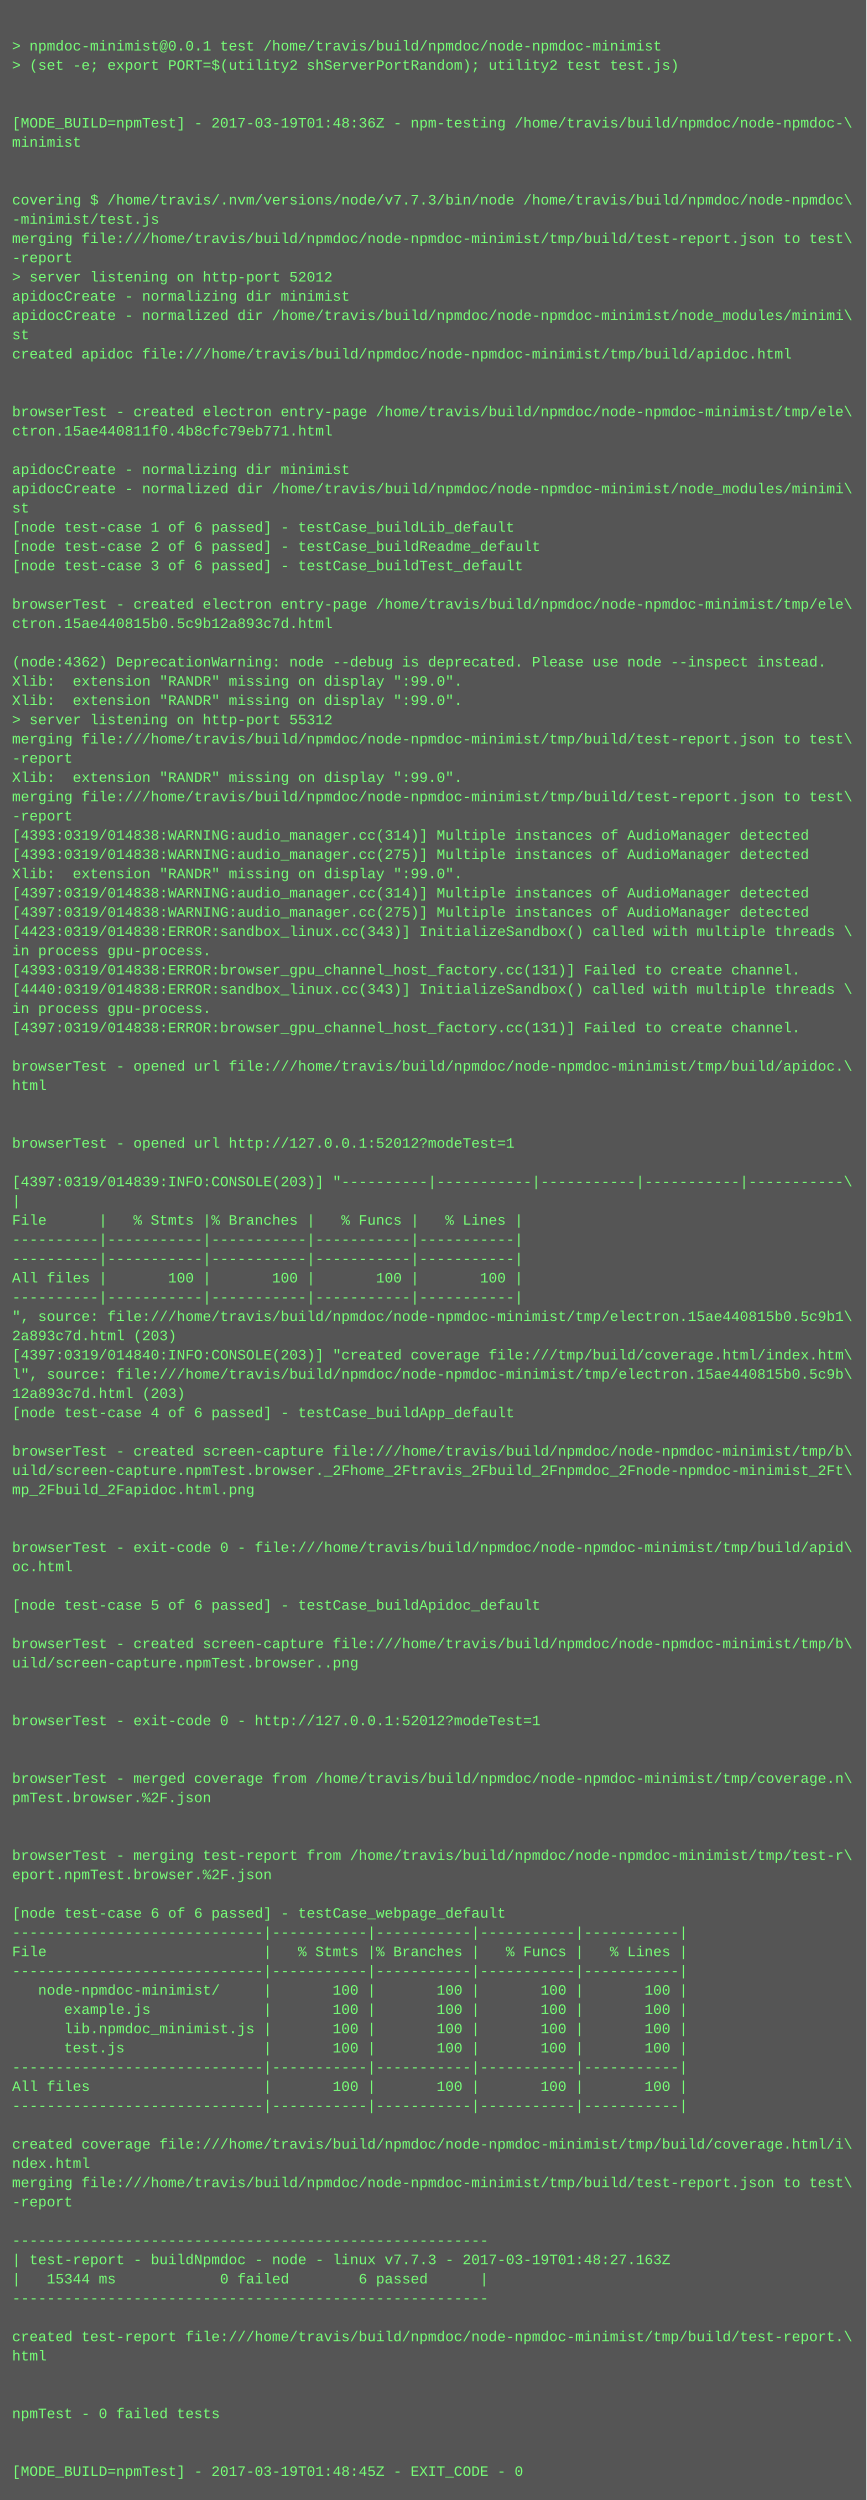
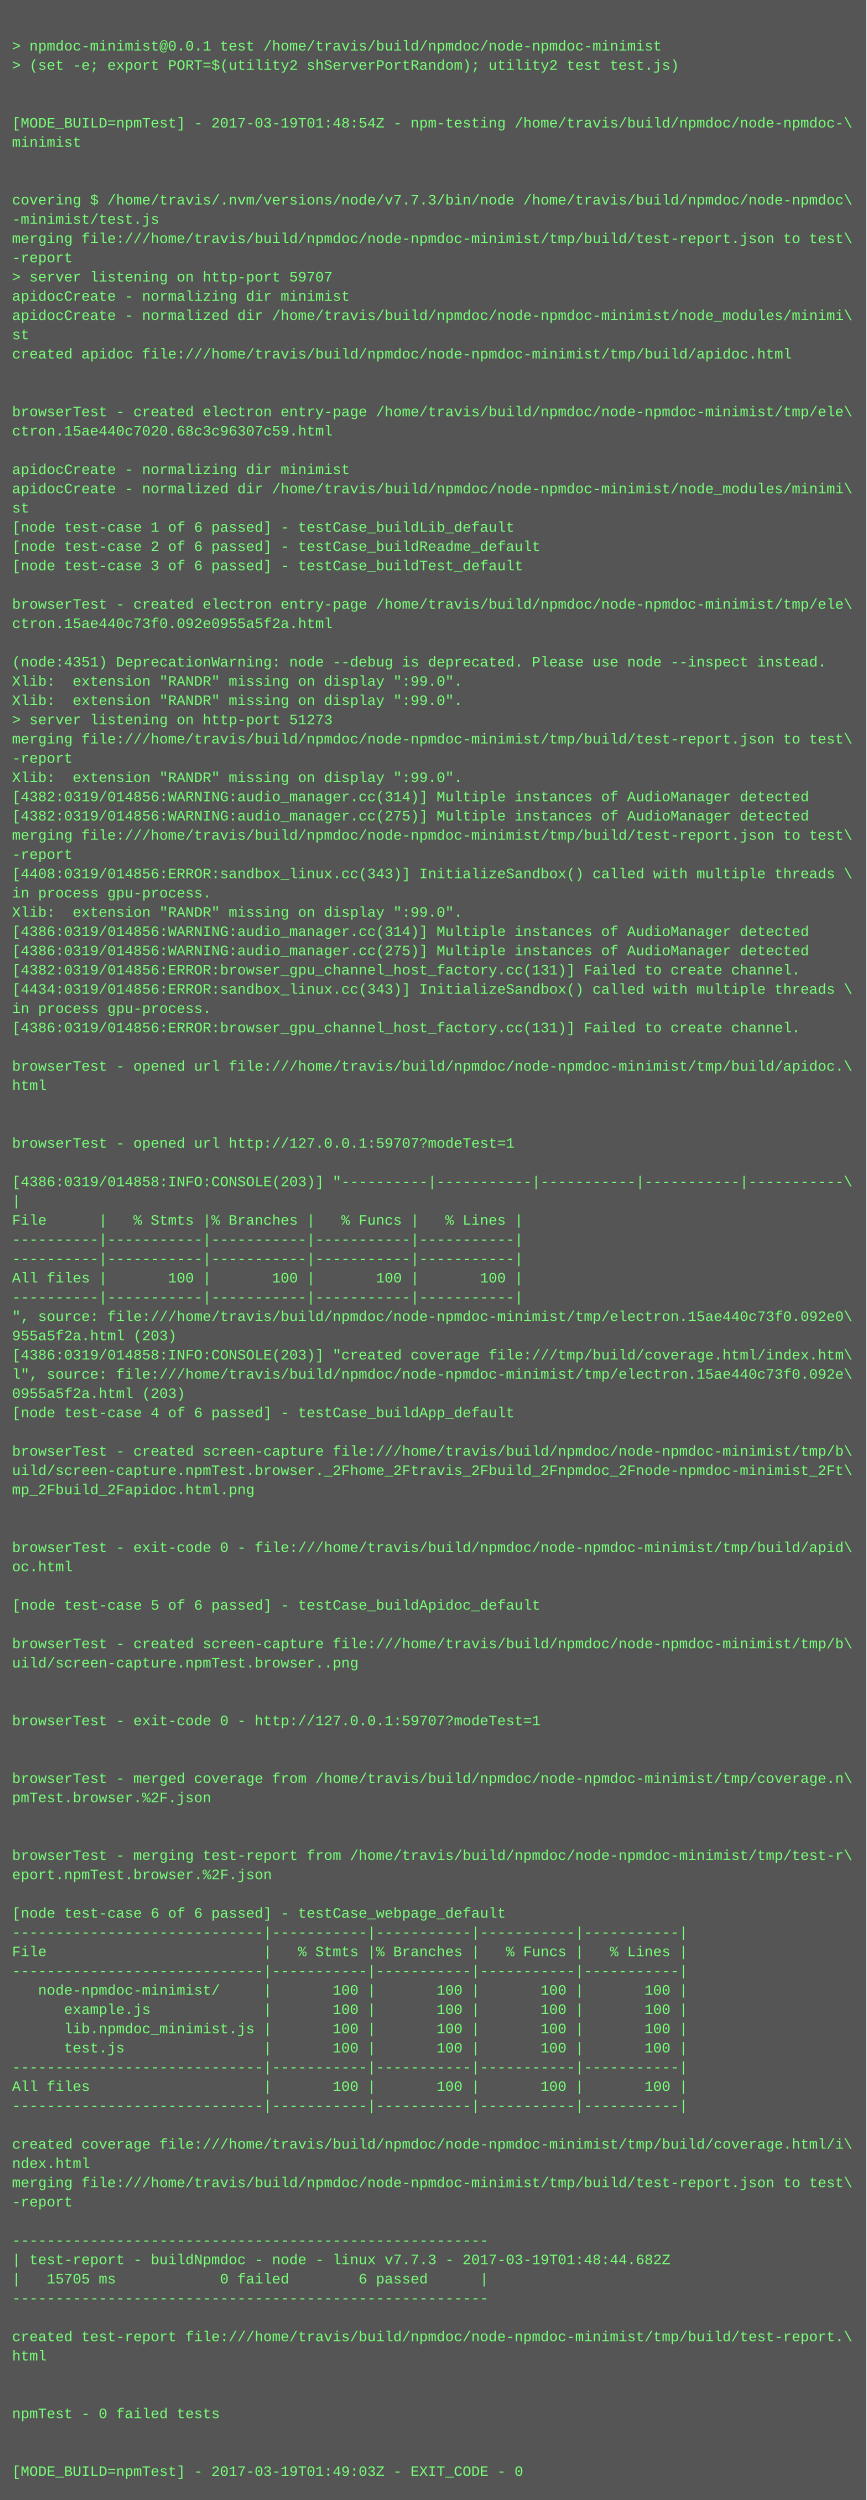
<svg xmlns="http://www.w3.org/2000/svg" height="2078" width="720">
  <rect height="2078" fill="#555" width="720" />
  <text fill="#7f7" font-family="Courier New" font-size="12" xml:space="preserve">
    <tspan x="10" y="26" />
    <tspan x="10" y="42">&gt; npmdoc-minimist@0.0.1 test /home/travis/build/npmdoc/node-npmdoc-minimist</tspan>
    <tspan x="10" y="58">&gt; (set -e; export PORT=$(utility2 shServerPortRandom); utility2 test test.js)</tspan>
    <tspan x="10" y="74" />
    <tspan x="10" y="90" />
-     <tspan x="10" y="106">[MODE_BUILD=npmTest] - 2017-03-19T01:48:36Z - npm-testing /home/travis/build/npmdoc/node-npmdoc-\</tspan>
+     <tspan x="10" y="106">[MODE_BUILD=npmTest] - 2017-03-19T01:48:54Z - npm-testing /home/travis/build/npmdoc/node-npmdoc-\</tspan>
    <tspan x="10" y="122">minimist</tspan>
    <tspan x="10" y="138" />
    <tspan x="10" y="154" />
    <tspan x="10" y="170">covering $ /home/travis/.nvm/versions/node/v7.7.3/bin/node /home/travis/build/npmdoc/node-npmdoc\</tspan>
    <tspan x="10" y="186">-minimist/test.js</tspan>
    <tspan x="10" y="202">merging file:///home/travis/build/npmdoc/node-npmdoc-minimist/tmp/build/test-report.json to test\</tspan>
    <tspan x="10" y="218">-report</tspan>
-     <tspan x="10" y="234">&gt; server listening on http-port 52012</tspan>
+     <tspan x="10" y="234">&gt; server listening on http-port 59707</tspan>
    <tspan x="10" y="250">apidocCreate - normalizing dir minimist</tspan>
    <tspan x="10" y="266">apidocCreate - normalized dir /home/travis/build/npmdoc/node-npmdoc-minimist/node_modules/minimi\</tspan>
    <tspan x="10" y="282">st</tspan>
    <tspan x="10" y="298">created apidoc file:///home/travis/build/npmdoc/node-npmdoc-minimist/tmp/build/apidoc.html</tspan>
    <tspan x="10" y="314" />
    <tspan x="10" y="330" />
    <tspan x="10" y="346">browserTest - created electron entry-page /home/travis/build/npmdoc/node-npmdoc-minimist/tmp/ele\</tspan>
-     <tspan x="10" y="362">ctron.15ae440811f0.4b8cfc79eb771.html</tspan>
+     <tspan x="10" y="362">ctron.15ae440c7020.68c3c96307c59.html</tspan>
    <tspan x="10" y="378" />
    <tspan x="10" y="394">apidocCreate - normalizing dir minimist</tspan>
    <tspan x="10" y="410">apidocCreate - normalized dir /home/travis/build/npmdoc/node-npmdoc-minimist/node_modules/minimi\</tspan>
    <tspan x="10" y="426">st</tspan>
    <tspan x="10" y="442">[node test-case 1 of 6 passed] - testCase_buildLib_default</tspan>
    <tspan x="10" y="458">[node test-case 2 of 6 passed] - testCase_buildReadme_default</tspan>
    <tspan x="10" y="474">[node test-case 3 of 6 passed] - testCase_buildTest_default</tspan>
    <tspan x="10" y="490" />
    <tspan x="10" y="506">browserTest - created electron entry-page /home/travis/build/npmdoc/node-npmdoc-minimist/tmp/ele\</tspan>
-     <tspan x="10" y="522">ctron.15ae440815b0.5c9b12a893c7d.html</tspan>
+     <tspan x="10" y="522">ctron.15ae440c73f0.092e0955a5f2a.html</tspan>
    <tspan x="10" y="538" />
-     <tspan x="10" y="554">(node:4362) DeprecationWarning: node --debug is deprecated. Please use node --inspect instead.</tspan>
+     <tspan x="10" y="554">(node:4351) DeprecationWarning: node --debug is deprecated. Please use node --inspect instead.</tspan>
    <tspan x="10" y="570">Xlib:  extension "RANDR" missing on display ":99.0".</tspan>
    <tspan x="10" y="586">Xlib:  extension "RANDR" missing on display ":99.0".</tspan>
-     <tspan x="10" y="602">&gt; server listening on http-port 55312</tspan>
+     <tspan x="10" y="602">&gt; server listening on http-port 51273</tspan>
    <tspan x="10" y="618">merging file:///home/travis/build/npmdoc/node-npmdoc-minimist/tmp/build/test-report.json to test\</tspan>
    <tspan x="10" y="634">-report</tspan>
    <tspan x="10" y="650">Xlib:  extension "RANDR" missing on display ":99.0".</tspan>
-     <tspan x="10" y="666">merging file:///home/travis/build/npmdoc/node-npmdoc-minimist/tmp/build/test-report.json to test\</tspan>
-     <tspan x="10" y="682">-report</tspan>
-     <tspan x="10" y="698">[4393:0319/014838:WARNING:audio_manager.cc(314)] Multiple instances of AudioManager detected</tspan>
-     <tspan x="10" y="714">[4393:0319/014838:WARNING:audio_manager.cc(275)] Multiple instances of AudioManager detected</tspan>
-     <tspan x="10" y="730">Xlib:  extension "RANDR" missing on display ":99.0".</tspan>
-     <tspan x="10" y="746">[4397:0319/014838:WARNING:audio_manager.cc(314)] Multiple instances of AudioManager detected</tspan>
-     <tspan x="10" y="762">[4397:0319/014838:WARNING:audio_manager.cc(275)] Multiple instances of AudioManager detected</tspan>
-     <tspan x="10" y="778">[4423:0319/014838:ERROR:sandbox_linux.cc(343)] InitializeSandbox() called with multiple threads \</tspan>
-     <tspan x="10" y="794">in process gpu-process. </tspan>
-     <tspan x="10" y="810">[4393:0319/014838:ERROR:browser_gpu_channel_host_factory.cc(131)] Failed to create channel.</tspan>
-     <tspan x="10" y="826">[4440:0319/014838:ERROR:sandbox_linux.cc(343)] InitializeSandbox() called with multiple threads \</tspan>
+     <tspan x="10" y="666">[4382:0319/014856:WARNING:audio_manager.cc(314)] Multiple instances of AudioManager detected</tspan>
+     <tspan x="10" y="682">[4382:0319/014856:WARNING:audio_manager.cc(275)] Multiple instances of AudioManager detected</tspan>
+     <tspan x="10" y="698">merging file:///home/travis/build/npmdoc/node-npmdoc-minimist/tmp/build/test-report.json to test\</tspan>
+     <tspan x="10" y="714">-report</tspan>
+     <tspan x="10" y="730">[4408:0319/014856:ERROR:sandbox_linux.cc(343)] InitializeSandbox() called with multiple threads \</tspan>
+     <tspan x="10" y="746">in process gpu-process. </tspan>
+     <tspan x="10" y="762">Xlib:  extension "RANDR" missing on display ":99.0".</tspan>
+     <tspan x="10" y="778">[4386:0319/014856:WARNING:audio_manager.cc(314)] Multiple instances of AudioManager detected</tspan>
+     <tspan x="10" y="794">[4386:0319/014856:WARNING:audio_manager.cc(275)] Multiple instances of AudioManager detected</tspan>
+     <tspan x="10" y="810">[4382:0319/014856:ERROR:browser_gpu_channel_host_factory.cc(131)] Failed to create channel.</tspan>
+     <tspan x="10" y="826">[4434:0319/014856:ERROR:sandbox_linux.cc(343)] InitializeSandbox() called with multiple threads \</tspan>
    <tspan x="10" y="842">in process gpu-process. </tspan>
-     <tspan x="10" y="858">[4397:0319/014838:ERROR:browser_gpu_channel_host_factory.cc(131)] Failed to create channel.</tspan>
+     <tspan x="10" y="858">[4386:0319/014856:ERROR:browser_gpu_channel_host_factory.cc(131)] Failed to create channel.</tspan>
    <tspan x="10" y="874" />
    <tspan x="10" y="890">browserTest - opened url file:///home/travis/build/npmdoc/node-npmdoc-minimist/tmp/build/apidoc.\</tspan>
    <tspan x="10" y="906">html</tspan>
    <tspan x="10" y="922" />
    <tspan x="10" y="938" />
-     <tspan x="10" y="954">browserTest - opened url http://127.0.0.1:52012?modeTest=1</tspan>
+     <tspan x="10" y="954">browserTest - opened url http://127.0.0.1:59707?modeTest=1</tspan>
    <tspan x="10" y="970" />
-     <tspan x="10" y="986">[4397:0319/014839:INFO:CONSOLE(203)] "----------|-----------|-----------|-----------|-----------\</tspan>
+     <tspan x="10" y="986">[4386:0319/014858:INFO:CONSOLE(203)] "----------|-----------|-----------|-----------|-----------\</tspan>
    <tspan x="10" y="1002">|</tspan>
    <tspan x="10" y="1018">File      |   % Stmts |% Branches |   % Funcs |   % Lines |</tspan>
    <tspan x="10" y="1034">----------|-----------|-----------|-----------|-----------|</tspan>
    <tspan x="10" y="1050">----------|-----------|-----------|-----------|-----------|</tspan>
    <tspan x="10" y="1066">All files |       100 |       100 |       100 |       100 |</tspan>
    <tspan x="10" y="1082">----------|-----------|-----------|-----------|-----------|</tspan>
-     <tspan x="10" y="1098">", source: file:///home/travis/build/npmdoc/node-npmdoc-minimist/tmp/electron.15ae440815b0.5c9b1\</tspan>
-     <tspan x="10" y="1114">2a893c7d.html (203)</tspan>
-     <tspan x="10" y="1130">[4397:0319/014840:INFO:CONSOLE(203)] "created coverage file:///tmp/build/coverage.html/index.htm\</tspan>
-     <tspan x="10" y="1146">l", source: file:///home/travis/build/npmdoc/node-npmdoc-minimist/tmp/electron.15ae440815b0.5c9b\</tspan>
-     <tspan x="10" y="1162">12a893c7d.html (203)</tspan>
+     <tspan x="10" y="1098">", source: file:///home/travis/build/npmdoc/node-npmdoc-minimist/tmp/electron.15ae440c73f0.092e0\</tspan>
+     <tspan x="10" y="1114">955a5f2a.html (203)</tspan>
+     <tspan x="10" y="1130">[4386:0319/014858:INFO:CONSOLE(203)] "created coverage file:///tmp/build/coverage.html/index.htm\</tspan>
+     <tspan x="10" y="1146">l", source: file:///home/travis/build/npmdoc/node-npmdoc-minimist/tmp/electron.15ae440c73f0.092e\</tspan>
+     <tspan x="10" y="1162">0955a5f2a.html (203)</tspan>
    <tspan x="10" y="1178">[node test-case 4 of 6 passed] - testCase_buildApp_default</tspan>
    <tspan x="10" y="1194" />
    <tspan x="10" y="1210">browserTest - created screen-capture file:///home/travis/build/npmdoc/node-npmdoc-minimist/tmp/b\</tspan>
    <tspan x="10" y="1226">uild/screen-capture.npmTest.browser._2Fhome_2Ftravis_2Fbuild_2Fnpmdoc_2Fnode-npmdoc-minimist_2Ft\</tspan>
    <tspan x="10" y="1242">mp_2Fbuild_2Fapidoc.html.png</tspan>
    <tspan x="10" y="1258" />
    <tspan x="10" y="1274" />
    <tspan x="10" y="1290">browserTest - exit-code 0 - file:///home/travis/build/npmdoc/node-npmdoc-minimist/tmp/build/apid\</tspan>
    <tspan x="10" y="1306">oc.html</tspan>
    <tspan x="10" y="1322" />
    <tspan x="10" y="1338">[node test-case 5 of 6 passed] - testCase_buildApidoc_default</tspan>
    <tspan x="10" y="1354" />
    <tspan x="10" y="1370">browserTest - created screen-capture file:///home/travis/build/npmdoc/node-npmdoc-minimist/tmp/b\</tspan>
    <tspan x="10" y="1386">uild/screen-capture.npmTest.browser..png</tspan>
    <tspan x="10" y="1402" />
    <tspan x="10" y="1418" />
-     <tspan x="10" y="1434">browserTest - exit-code 0 - http://127.0.0.1:52012?modeTest=1</tspan>
+     <tspan x="10" y="1434">browserTest - exit-code 0 - http://127.0.0.1:59707?modeTest=1</tspan>
    <tspan x="10" y="1450" />
    <tspan x="10" y="1466" />
    <tspan x="10" y="1482">browserTest - merged coverage from /home/travis/build/npmdoc/node-npmdoc-minimist/tmp/coverage.n\</tspan>
    <tspan x="10" y="1498">pmTest.browser.%2F.json</tspan>
    <tspan x="10" y="1514" />
    <tspan x="10" y="1530" />
    <tspan x="10" y="1546">browserTest - merging test-report from /home/travis/build/npmdoc/node-npmdoc-minimist/tmp/test-r\</tspan>
    <tspan x="10" y="1562">eport.npmTest.browser.%2F.json</tspan>
    <tspan x="10" y="1578" />
    <tspan x="10" y="1594">[node test-case 6 of 6 passed] - testCase_webpage_default</tspan>
    <tspan x="10" y="1610">-----------------------------|-----------|-----------|-----------|-----------|</tspan>
    <tspan x="10" y="1626">File                         |   % Stmts |% Branches |   % Funcs |   % Lines |</tspan>
    <tspan x="10" y="1642">-----------------------------|-----------|-----------|-----------|-----------|</tspan>
    <tspan x="10" y="1658">   node-npmdoc-minimist/     |       100 |       100 |       100 |       100 |</tspan>
    <tspan x="10" y="1674">      example.js             |       100 |       100 |       100 |       100 |</tspan>
    <tspan x="10" y="1690">      lib.npmdoc_minimist.js |       100 |       100 |       100 |       100 |</tspan>
    <tspan x="10" y="1706">      test.js                |       100 |       100 |       100 |       100 |</tspan>
    <tspan x="10" y="1722">-----------------------------|-----------|-----------|-----------|-----------|</tspan>
    <tspan x="10" y="1738">All files                    |       100 |       100 |       100 |       100 |</tspan>
    <tspan x="10" y="1754">-----------------------------|-----------|-----------|-----------|-----------|</tspan>
    <tspan x="10" y="1770" />
    <tspan x="10" y="1786">created coverage file:///home/travis/build/npmdoc/node-npmdoc-minimist/tmp/build/coverage.html/i\</tspan>
    <tspan x="10" y="1802">ndex.html</tspan>
    <tspan x="10" y="1818">merging file:///home/travis/build/npmdoc/node-npmdoc-minimist/tmp/build/test-report.json to test\</tspan>
    <tspan x="10" y="1834">-report</tspan>
    <tspan x="10" y="1850" />
    <tspan x="10" y="1866">-------------------------------------------------------</tspan>
-     <tspan x="10" y="1882">| test-report - buildNpmdoc - node - linux v7.7.3 - 2017-03-19T01:48:27.163Z</tspan>
-     <tspan x="10" y="1898">|   15344 ms            0 failed        6 passed      |</tspan>
+     <tspan x="10" y="1882">| test-report - buildNpmdoc - node - linux v7.7.3 - 2017-03-19T01:48:44.682Z</tspan>
+     <tspan x="10" y="1898">|   15705 ms            0 failed        6 passed      |</tspan>
    <tspan x="10" y="1914">-------------------------------------------------------</tspan>
    <tspan x="10" y="1930" />
    <tspan x="10" y="1946">created test-report file:///home/travis/build/npmdoc/node-npmdoc-minimist/tmp/build/test-report.\</tspan>
    <tspan x="10" y="1962">html</tspan>
    <tspan x="10" y="1978" />
    <tspan x="10" y="1994" />
    <tspan x="10" y="2010">npmTest - 0 failed tests</tspan>
    <tspan x="10" y="2026" />
    <tspan x="10" y="2042" />
-     <tspan x="10" y="2058">[MODE_BUILD=npmTest] - 2017-03-19T01:48:45Z - EXIT_CODE - 0</tspan>
+     <tspan x="10" y="2058">[MODE_BUILD=npmTest] - 2017-03-19T01:49:03Z - EXIT_CODE - 0</tspan>
  </text>
</svg>
